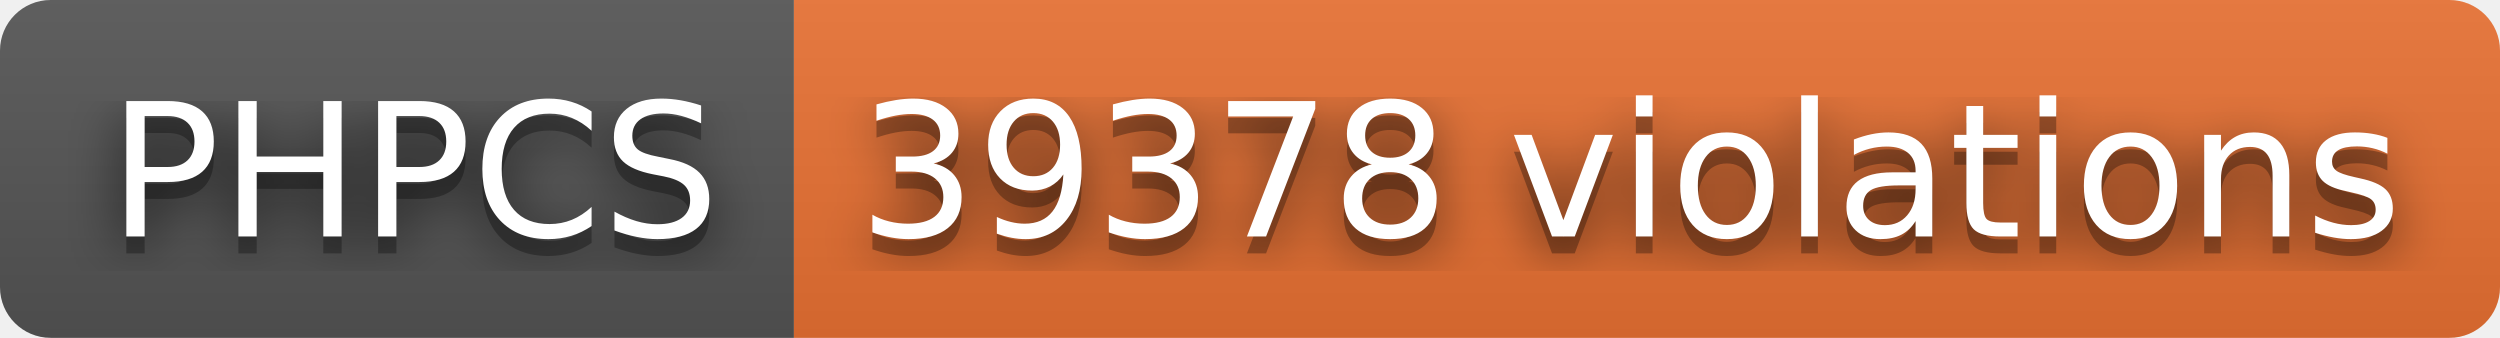
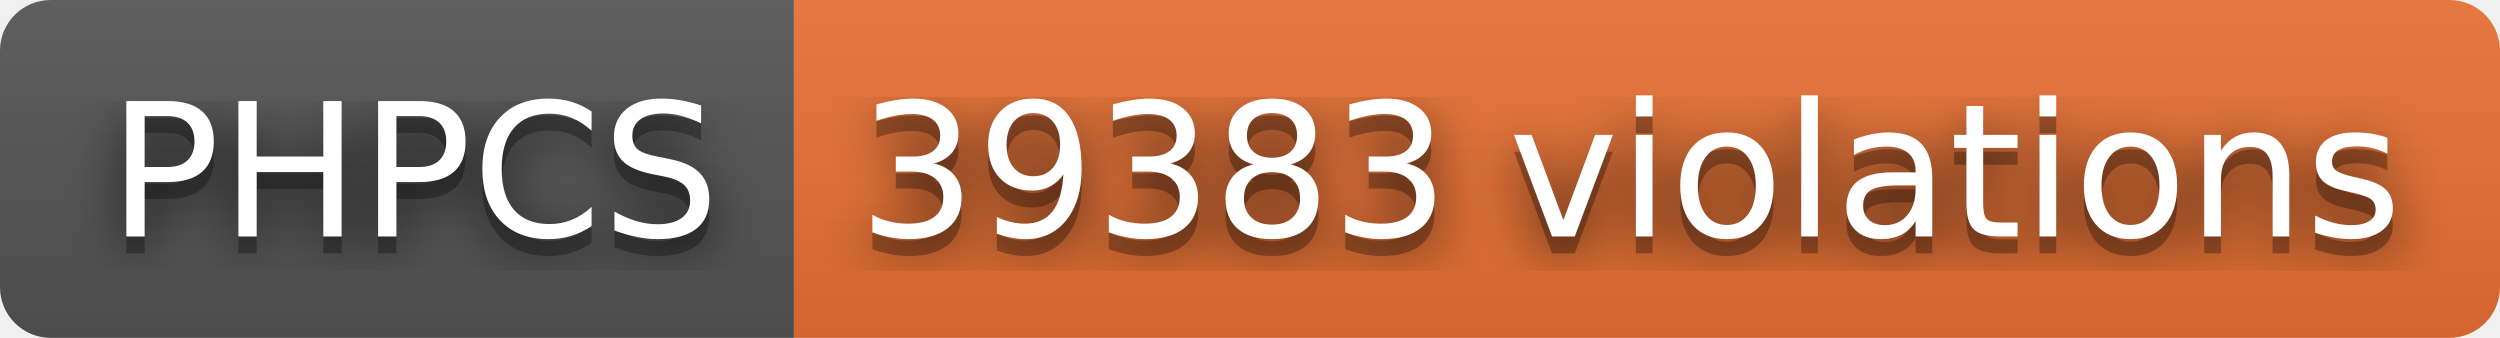
- <svg xmlns="http://www.w3.org/2000/svg" width="148" height="20" role="img" aria-label="PHPCS: 39378 violations">
+ <svg xmlns="http://www.w3.org/2000/svg" width="148" height="20" role="img" aria-label="PHPCS: 39383 violations">
  <filter id="blur">
    <feGaussianBlur stdDeviation="16" />
  </filter>
  <linearGradient id="s" x2="0" y2="100%">
    <stop offset="0" stop-color="#bbb" stop-opacity=".1" />
    <stop offset="1" stop-opacity=".1" />
  </linearGradient>
  <clipPath id="r">
    <rect width="148" height="20" rx="3" />
  </clipPath>
  <g clip-path="url(#r)">
    <rect width="47" height="20" fill="#555" />
    <rect x="47" width="101" height="20" fill="#ea7233" />
    <rect width="148" height="20" fill="url(#s)" />
  </g>
  <g fill="#fff" text-anchor="middle" font-family="Verdana,Geneva,DejaVu Sans,sans-serif" text-rendering="geometricPrecision" font-size="110">
    <g transform="scale(.1)">
      <g aria-hidden="true" fill="#010101">
        <text x="245" y="150" fill-opacity=".8" filter="url(#blur)" textLength="370">PHPCS</text>
        <text x="245" y="150" fill-opacity=".3" textLength="370">PHPCS</text>
      </g>
      <text x="245" y="140" textLength="370">PHPCS</text>
    </g>
    <g transform="scale(.1)">
      <g aria-hidden="true" fill="#010101">
-         <text x="965" y="150" fill-opacity=".8" filter="url(#blur)" textLength="910">39378 violations</text>
-         <text x="965" y="150" fill-opacity=".3" textLength="910">39378 violations</text>
+         <text x="965" y="150" fill-opacity=".8" filter="url(#blur)" textLength="910">39383 violations</text>
+         <text x="965" y="150" fill-opacity=".3" textLength="910">39383 violations</text>
      </g>
-       <text x="965" y="140" textLength="910">39378 violations</text>
+       <text x="965" y="140" textLength="910">39383 violations</text>
    </g>
  </g>
</svg>
